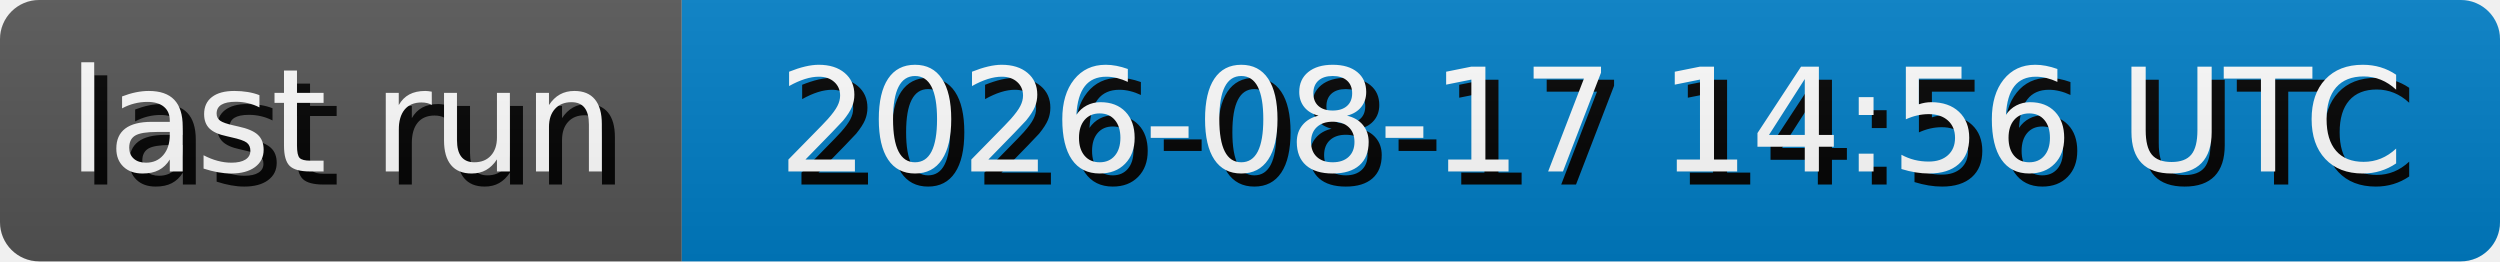
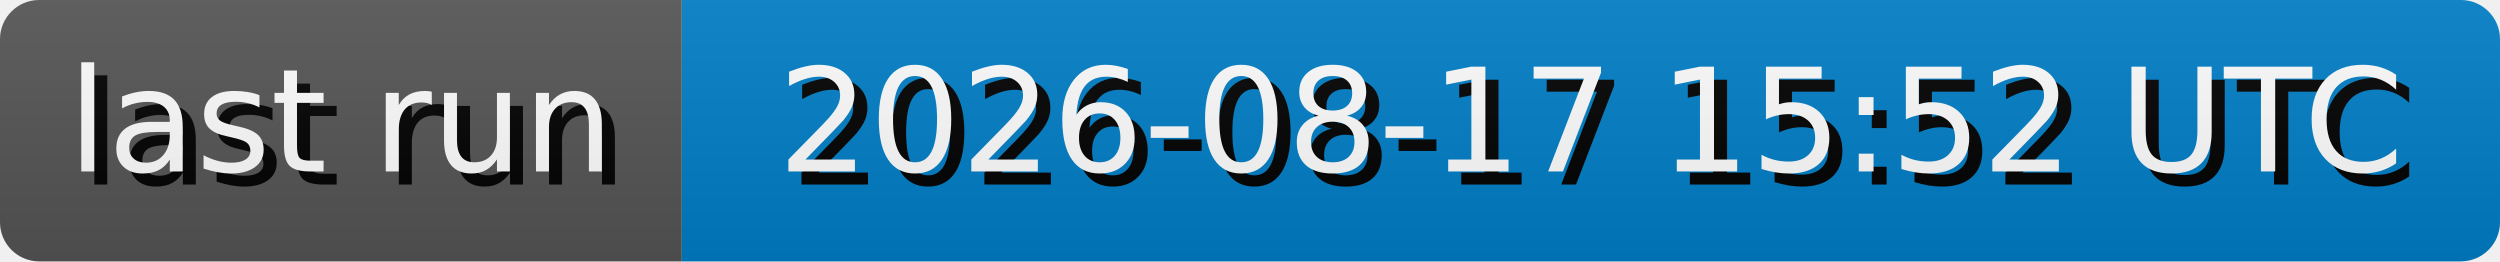
- <svg xmlns="http://www.w3.org/2000/svg" width="191.3" height="20" role="img" aria-label="last run: 2026-08-17 14:56 UTC">
+ <svg xmlns="http://www.w3.org/2000/svg" width="191.3" height="20" role="img" aria-label="last run: 2026-08-17 15:52 UTC">
  <style>
        rect {
            height: 20px;
        }

        text {
            text-rendering: geometricPrecision;
            dominant-baseline: middle;
            text-anchor: middle;
            font-family: Verdana,Geneva,DejaVu Sans,sans-serif;
            font-size: 110px;
            fill: #fff;
        }

        .shadow {
            transform: translate(10px, 10px);
            fill: #010101;
        }
    </style>
  <linearGradient id="s" x2="0" y2="100%">
    <stop offset="0" stop-color="#bbb" stop-opacity=".1" />
    <stop offset="1" stop-opacity=".1" />
  </linearGradient>
  <clipPath id="r">
    <rect width="100%" rx="3" fill="#fff" />
  </clipPath>
  <g clip-path="url(#r)">
    <g>
      <rect width="52.17" fill="#555" />
      <g transform="scale(.1)">
        <text x="260.85" y="100" textLength="421.7" class="shadow">last run</text>
        <text x="260.85" y="100" textLength="421.7">last run</text>
      </g>
    </g>
    <g transform="translate(52.17 0)">
      <rect width="139.13" fill="#007ec6" />
      <g transform="scale(.1)">
-         <text x="695.65" y="100" textLength="1291.3" class="shadow">2026-08-17 14:56 UTC</text>
-         <text x="695.65" y="100" textLength="1291.3">2026-08-17 14:56 UTC</text>
+         <text x="695.65" y="100" textLength="1291.3" class="shadow">2026-08-17 15:52 UTC</text>
+         <text x="695.65" y="100" textLength="1291.3">2026-08-17 15:52 UTC</text>
      </g>
    </g>
    <rect width="100%" height="100%" fill="url(#s)" />
  </g>
</svg>
